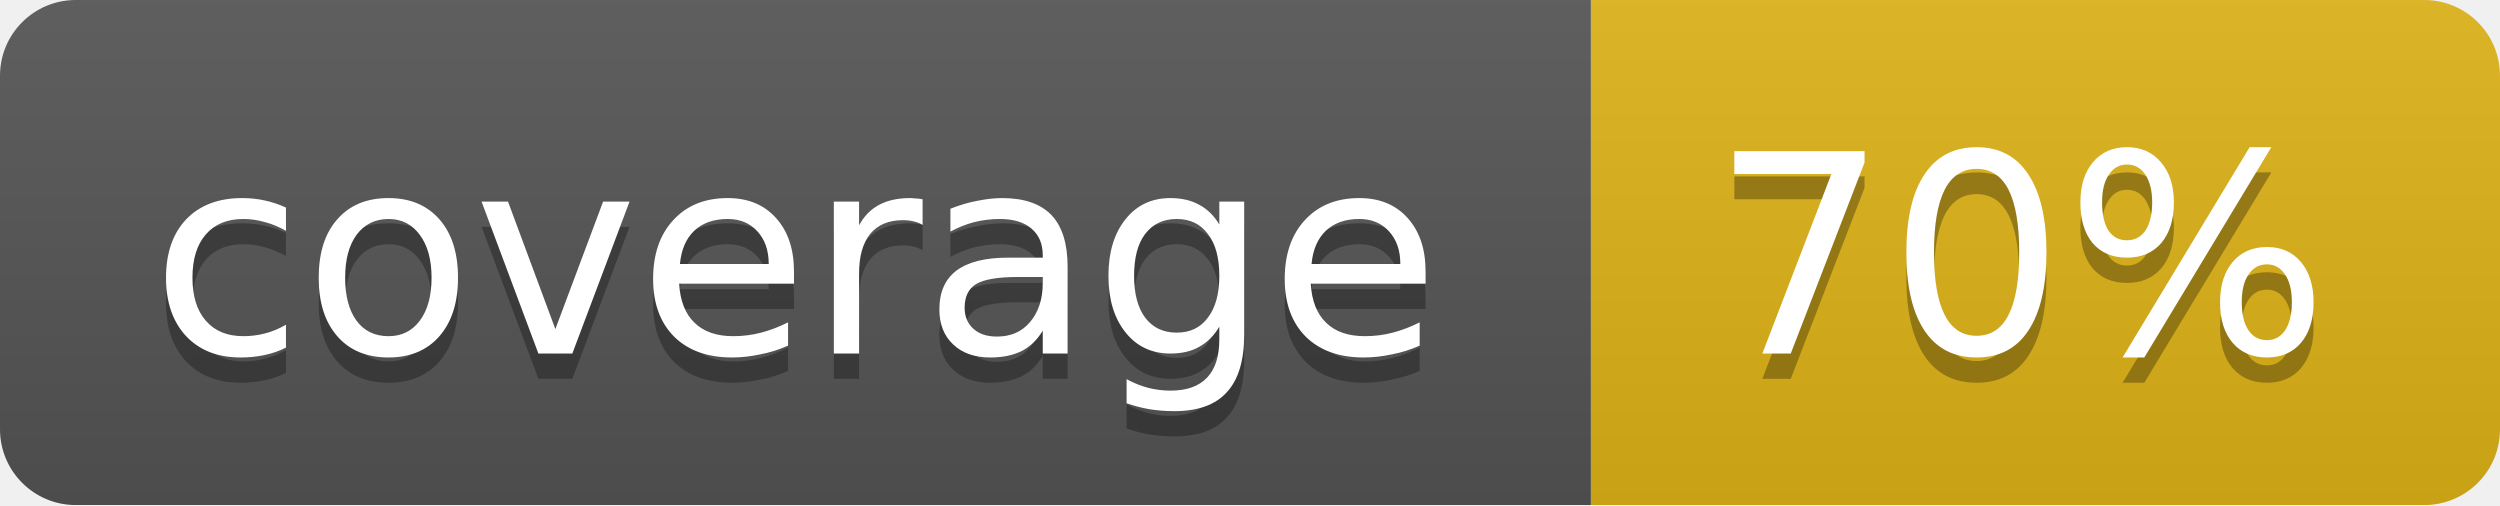
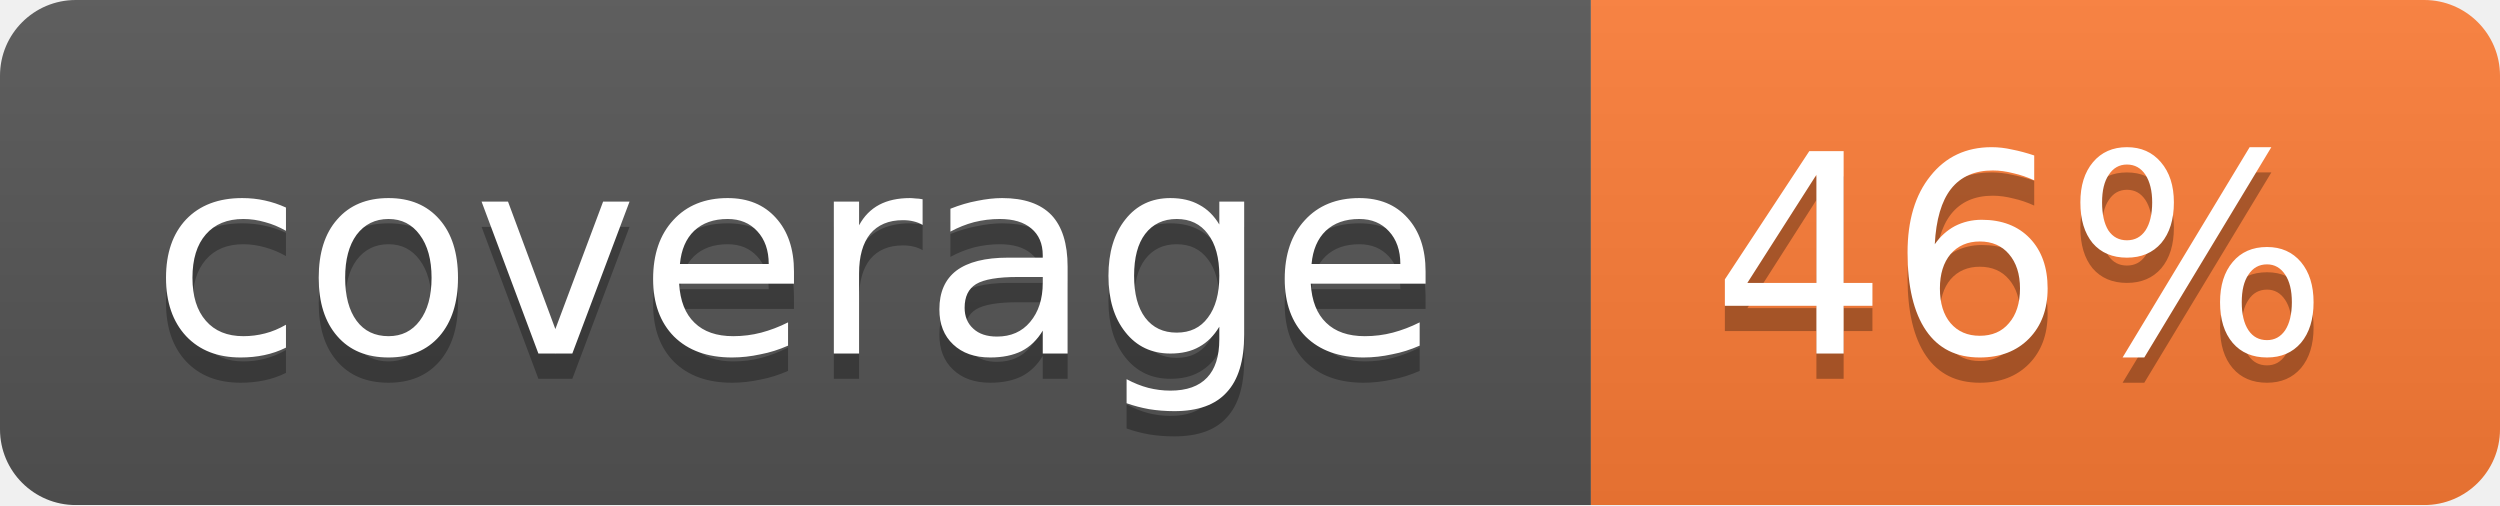
<svg xmlns="http://www.w3.org/2000/svg" width="99" height="20">
  <linearGradient id="b" x2="0" y2="100%">
    <stop offset="0" stop-color="#bbb" stop-opacity=".1" />
    <stop offset="1" stop-opacity=".1" />
  </linearGradient>
  <mask id="a">
    <rect width="99" height="20" rx="3" fill="#fff" />
  </mask>
  <g mask="url(#a)">
    <path fill="#555" d="M0 0h63v20H0z" />
-     <path fill="#dfb317" d="M63 0h36v20H63z" />
+     <path fill="#fe7d37" d="M63 0h36v20H63z" />
    <path fill="url(#b)" d="M0 0h99v20H0z" />
  </g>
  <g fill="#fff" text-anchor="middle" font-family="DejaVu Sans,Verdana,Geneva,sans-serif" font-size="11">
    <text x="31.5" y="15" fill="#010101" fill-opacity=".3">coverage</text>
    <text x="31.5" y="14">coverage</text>
-     <text x="80" y="15" fill="#010101" fill-opacity=".3">70%</text>
-     <text x="80" y="14">70%</text>
+     <text x="80" y="15" fill="#010101" fill-opacity=".3">46%</text>
+     <text x="80" y="14">46%</text>
  </g>
</svg>
